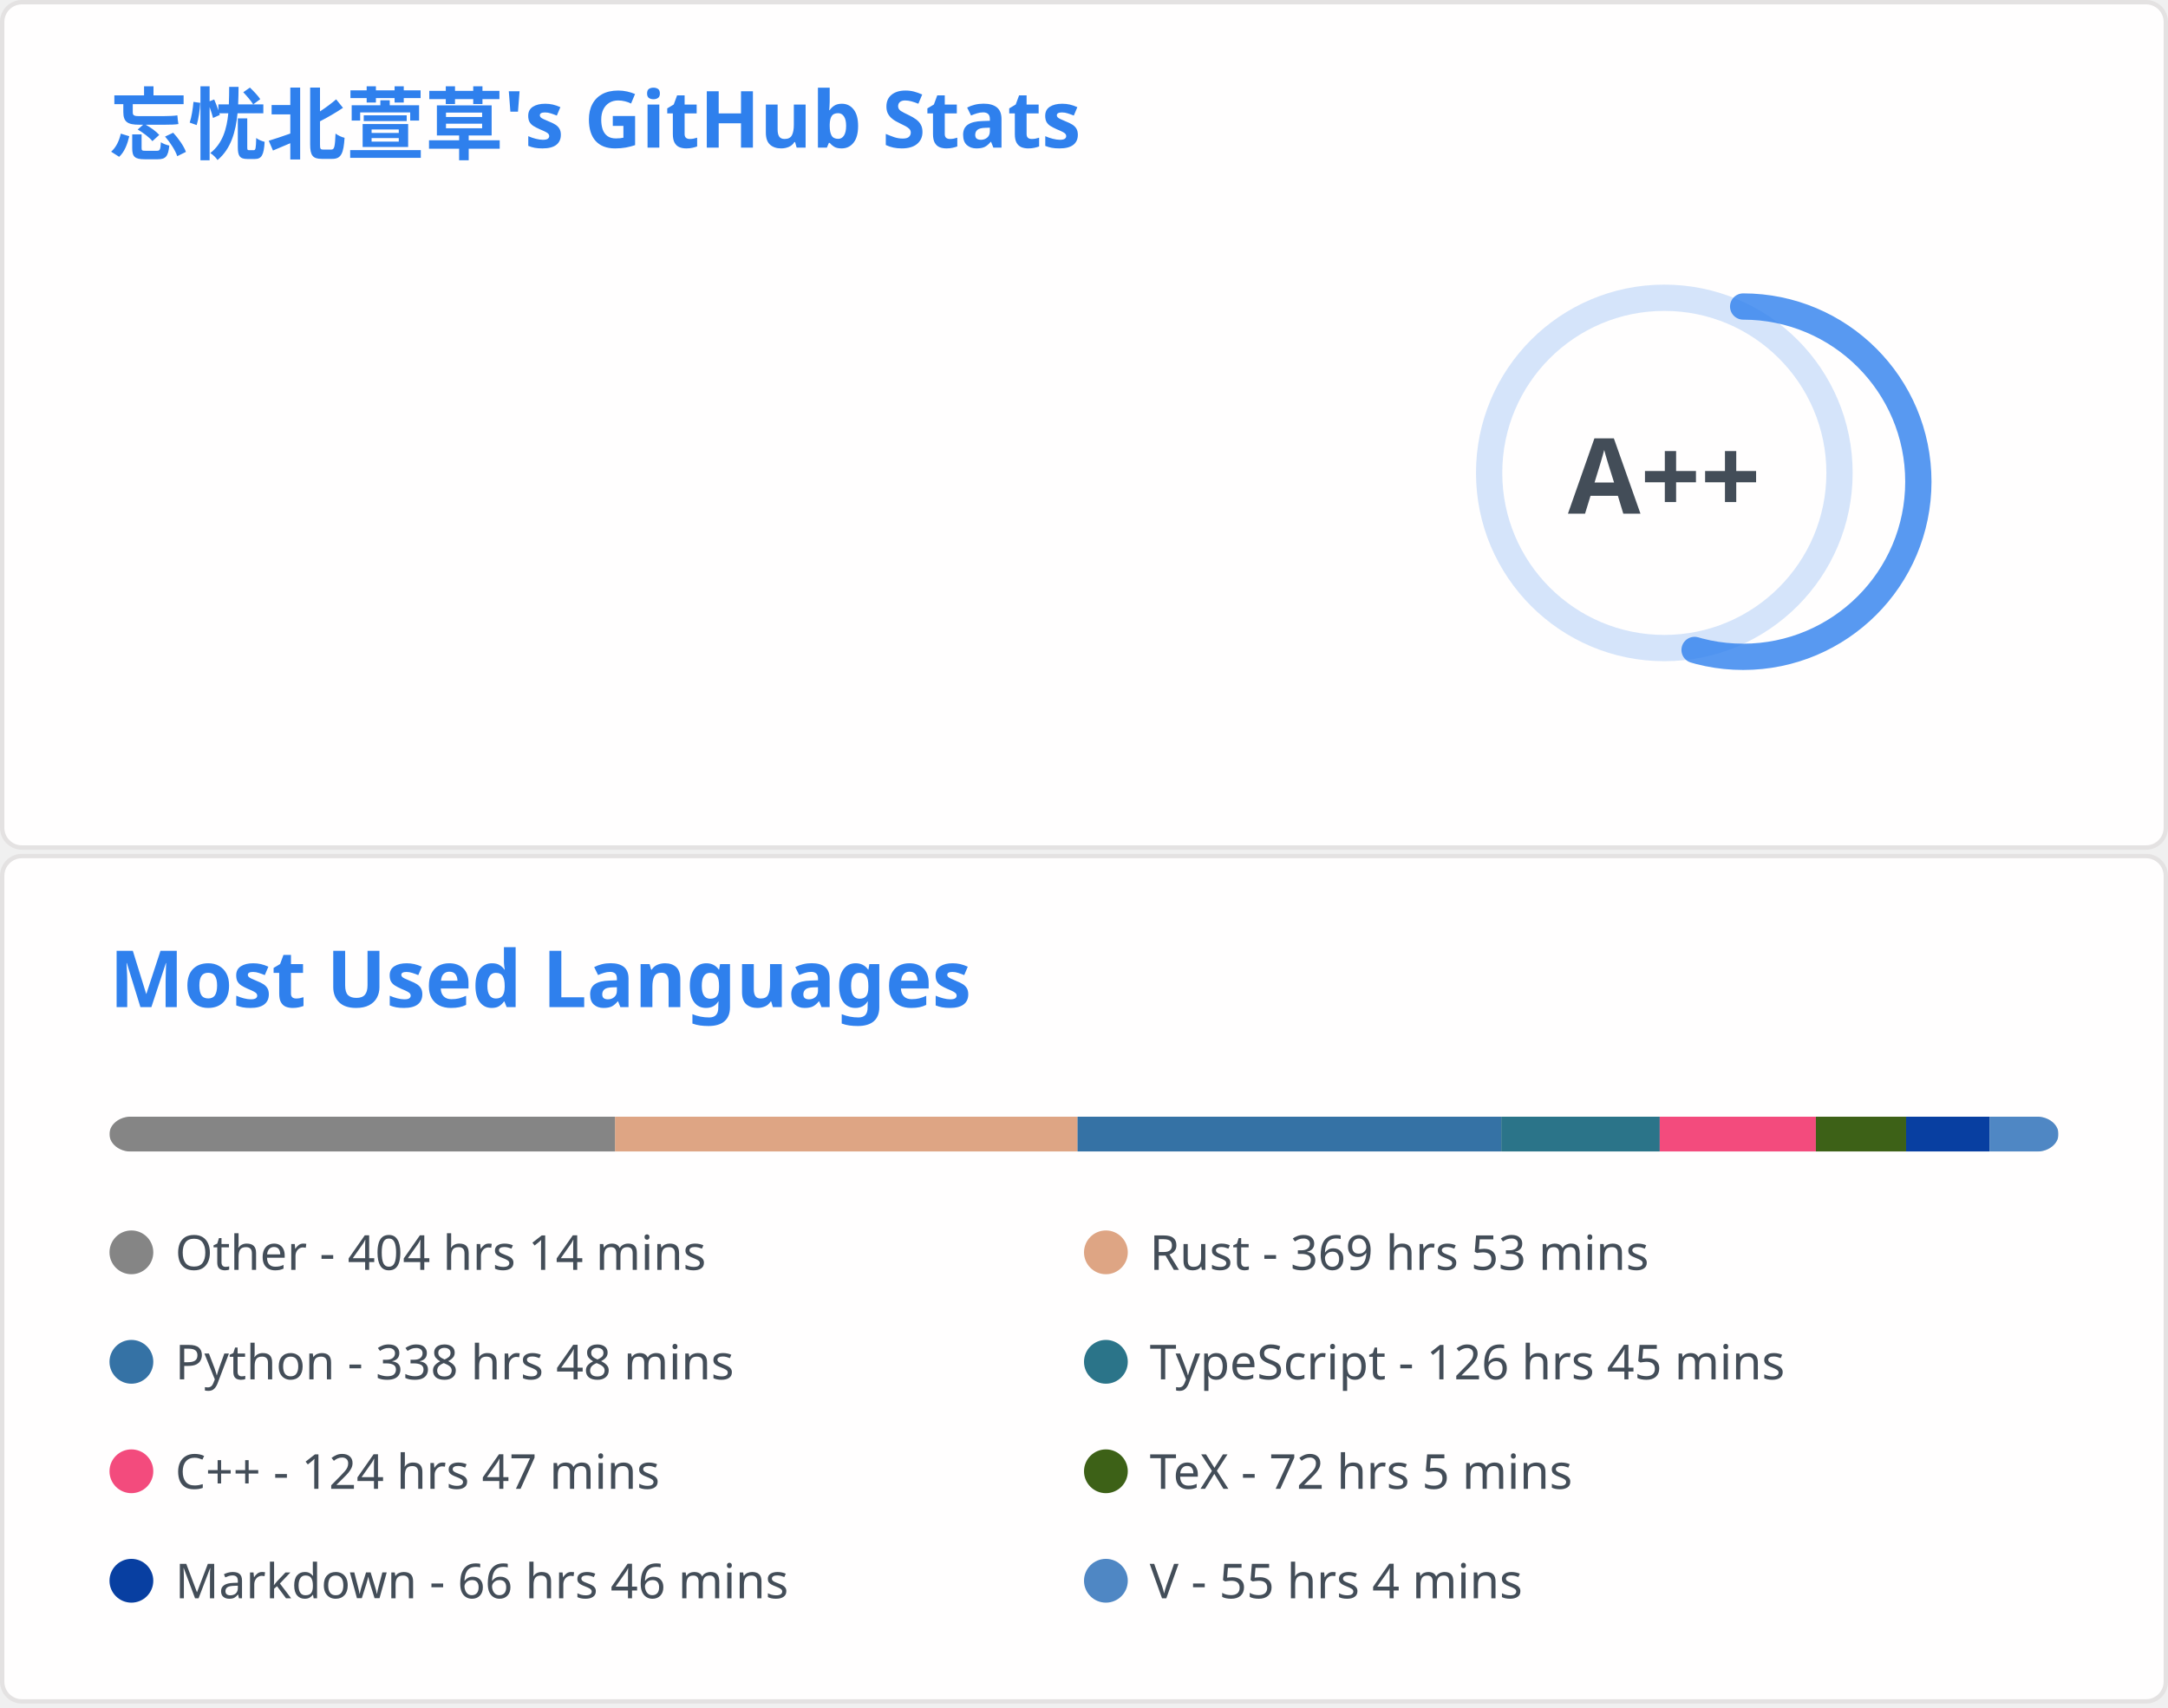
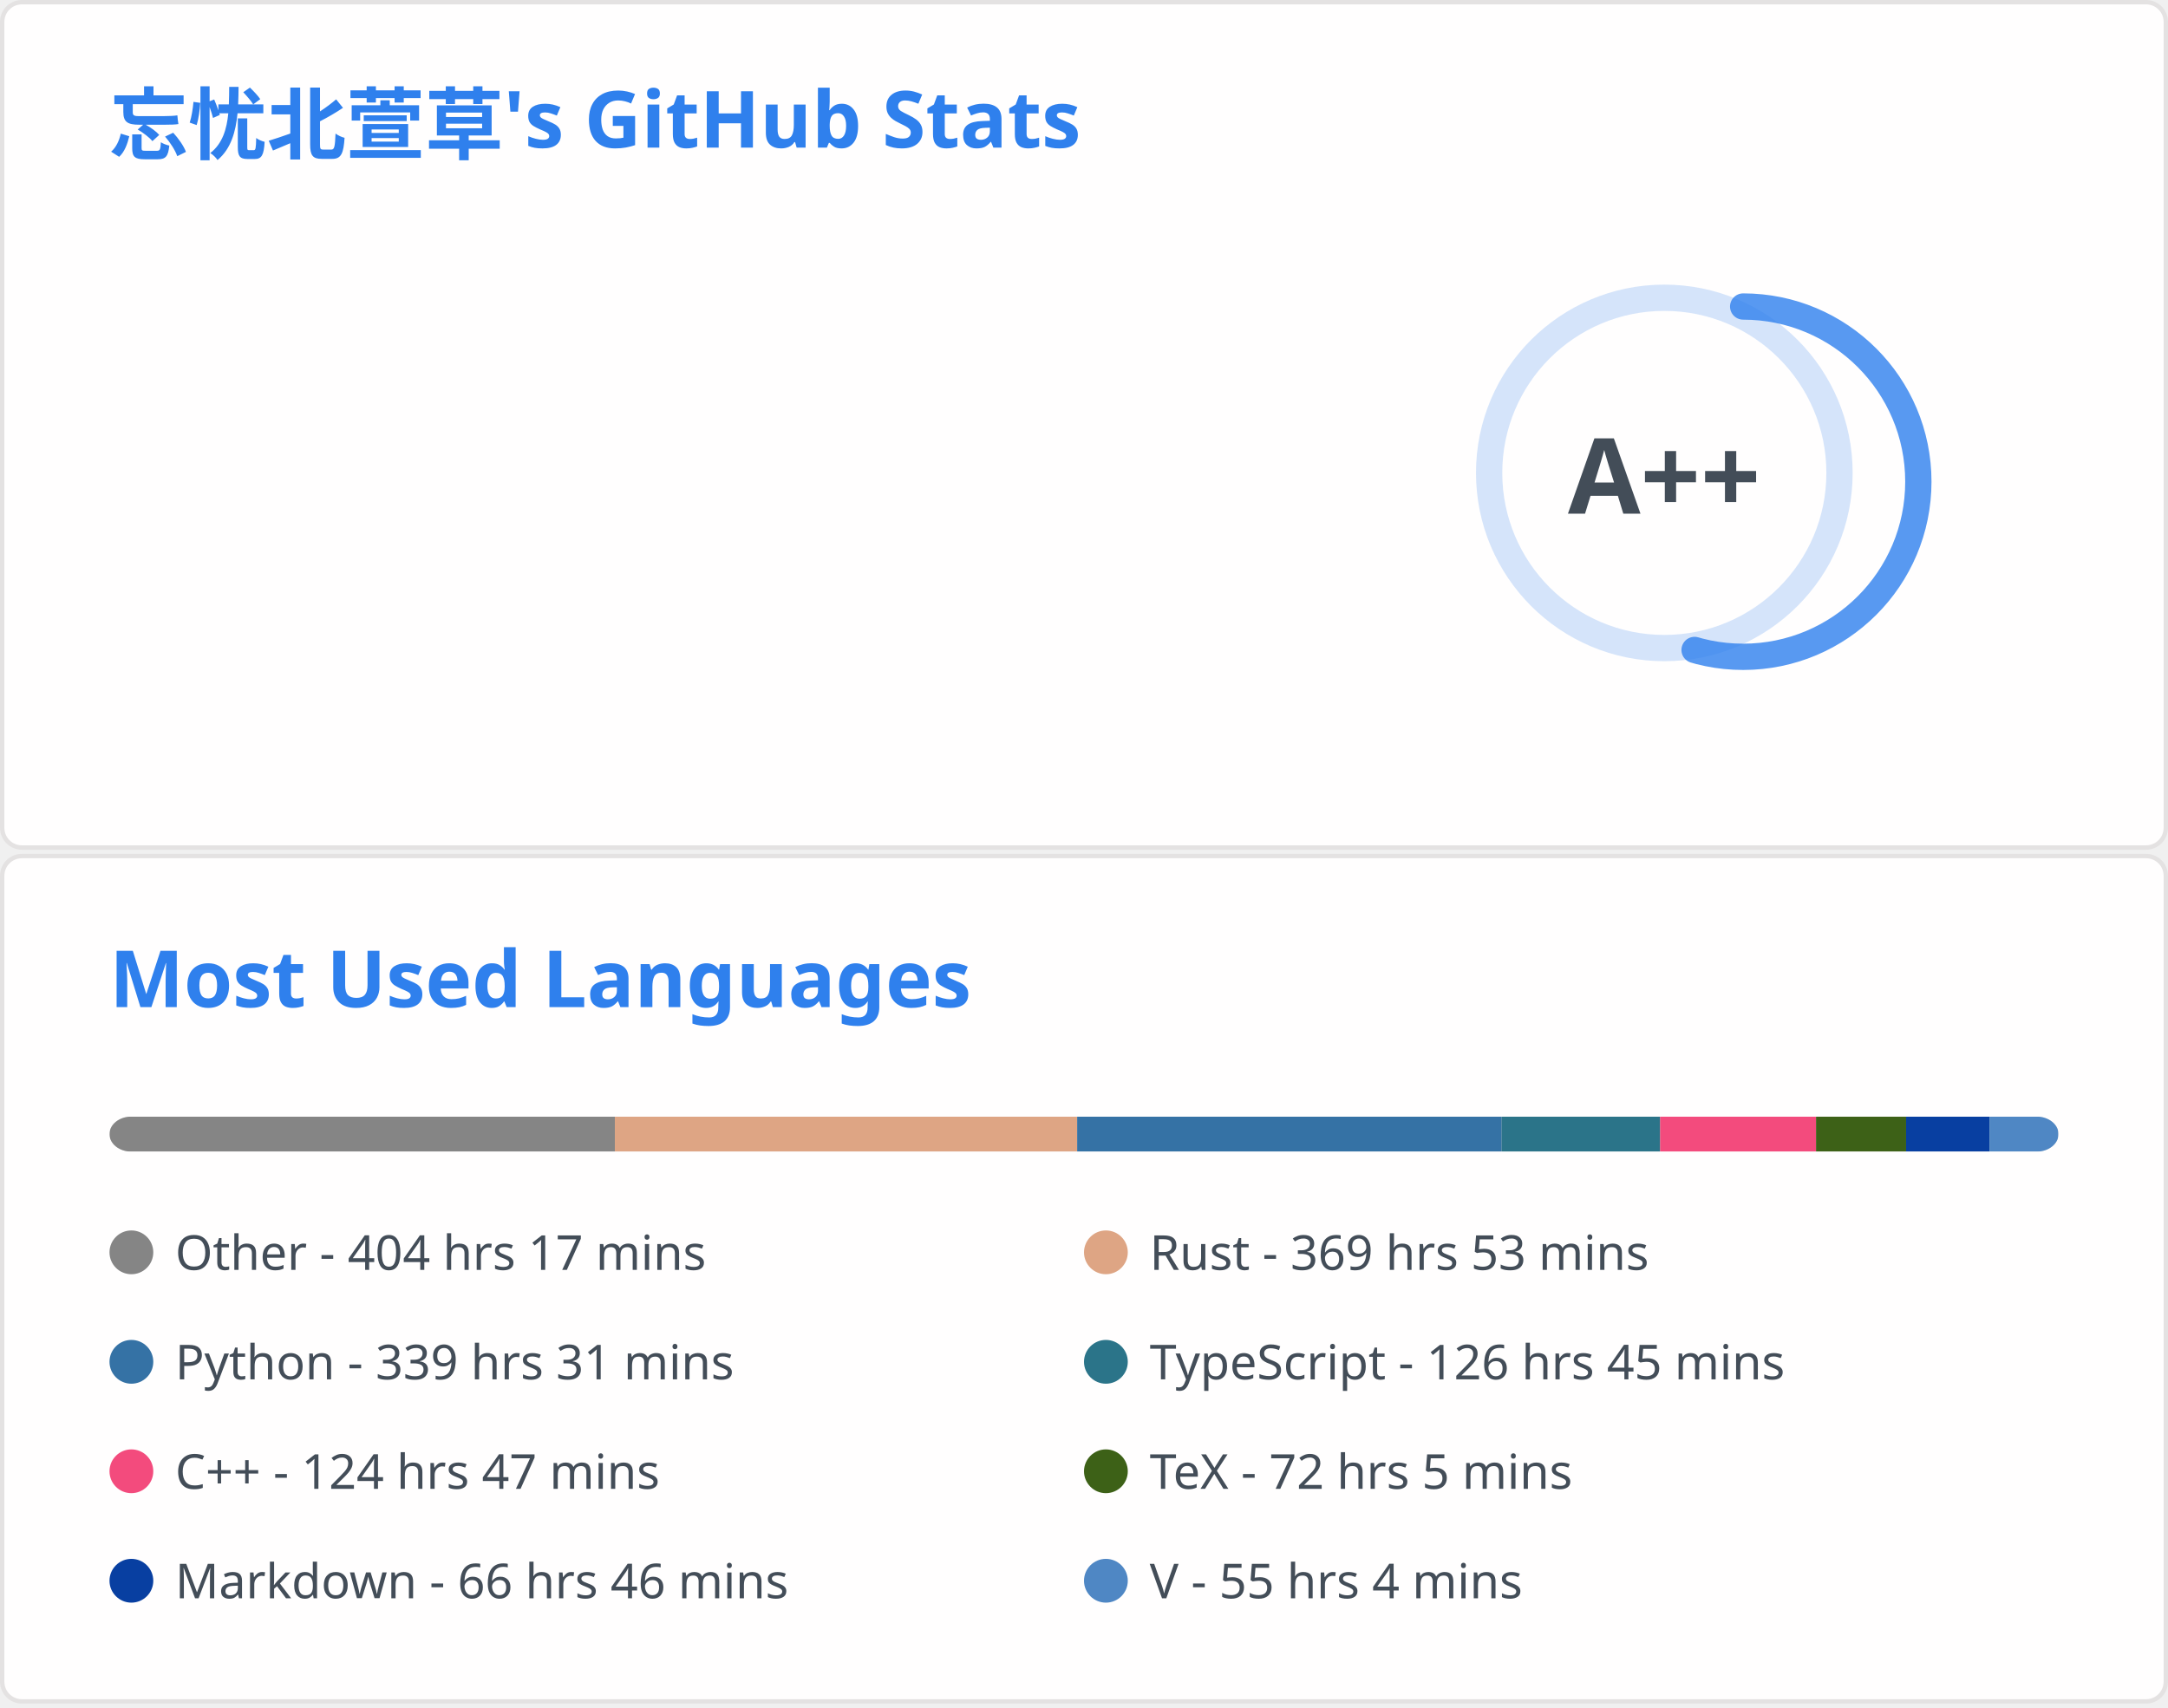
<svg xmlns="http://www.w3.org/2000/svg" aria-labelledby="descId" width="495" height="390" viewBox="0 0 495 390" fill="none">
  <svg width="495" height="195" fill="none" aria-labelledby="descId" viewBox="0 0 495 195" y="0">
    <style>@keyframes rankAnimation{0%{stroke-dashoffset:251.327}}@keyframes scaleInAnimation{0%{transform:translate(-5px,5px) scale(0)}to{transform:translate(-5px,5px) scale(1)}}@keyframes fadeInAnimation{0%{opacity:0}to{opacity:1}}.stat{font:600 14px"Segoe UI",Ubuntu,Sans-Serif;fill:#434d58}.bold{font:700 14px"Segoe UI",Ubuntu,Sans-Serif}.icon{fill:#4c71f2}.stagger{opacity:0;animation:fadeInAnimation .3s ease-in-out forwards}.rank-circle,.rank-circle-rim{stroke:#2f80ed33;fill:none;stroke-width:6}.rank-circle{stroke:#2f80edcc;stroke-dasharray:250;stroke-linecap:round;transform-origin:-10px 8px;transform:rotate(-90deg);stroke-dashoffset:113.097}.rank-text{font:800 24px"Segoe UI",Ubuntu,Sans-Serif;fill:#434d58;transform:translate(-5px,5px)}.rank-circle{animation:rankAnimation 1s forwards ease-in-out}.rank-text{animation:scaleInAnimation .3s ease-in-out forwards}@supports (-moz-appearance:auto){.header{font-size:15.3px}}.lang-name{font:400 11px"Segoe UI",Ubuntu,Sans-Serif;fill:#434d58}.header{font:600 18px"Segoe UI",Ubuntu,Sans-Serif;fill:#2f80ed;animation:fadeInAnimation .8s ease-in-out forwards}@supports (-moz-appearance:auto){.header{font-size:15.3px}}</style>
    <rect width="494" height="99%" x=".5" y=".5" fill="#fffefe" stroke="#e4e2e2" rx="4.5" />
    <text class="header" transform="translate(25 35)">忘忧北萱草's GitHub Stats</text>
    <svg y="60">
      <g transform="translate(390 40)">
        <circle cx="-10" cy="8" r="40" class="rank-circle-rim" />
        <circle cx="-10" cy="8" r="40" class="rank-circle" />
        <text x="-5" y="3" alignment-baseline="central" class="rank-text" dominant-baseline="central" text-anchor="middle">A++</text>
      </g>
      <svg>
        <g class="stagger" style="animation-delay: 450ms" transform="translate(25)">
          <svg width="16" height="16" class="icon" viewBox="0 0 16 16">
            <path fill-rule="evenodd" d="M8 .25a.75.75 0 0 1 .673.418l1.882 3.815 4.21.612a.75.75 0 0 1 .416 1.279l-3.046 2.97.719 4.192a.75.75 0 0 1-1.088.791L8 12.347l-3.766 1.98a.75.75 0 0 1-1.088-.79l.72-4.194L.818 6.374a.75.75 0 0 1 .416-1.28l4.21-.611L7.327.668A.75.75 0 0 1 8 .25zm0 2.445L6.615 5.5a.75.75 0 0 1-.564.41l-3.097.45 2.24 2.184a.75.75 0 0 1 .216.664l-.528 3.084 2.769-1.456a.75.75 0 0 1 .698 0l2.77 1.456-.53-3.084a.75.75 0 0 1 .216-.664l2.24-2.183-3.096-.45a.75.75 0 0 1-.564-.41L8 2.694v.001z" />
          </svg>
          <text x="25" y="12.5" class="stat bold">Total Stars Earned:</text>
-           <text x="170" y="12.5" class="stat">393</text>
+           <text x="170" y="12.5" class="stat">394</text>
        </g>
        <g class="stagger" style="animation-delay: 600ms" transform="translate(25 25)">
          <svg width="16" height="16" class="icon" viewBox="0 0 16 16">
            <path fill-rule="evenodd" d="M1.643 3.143.427 1.927A.25.25 0 0 0 0 2.104V5.75c0 .138.112.25.25.25h3.646a.25.25 0 0 0 .177-.427L2.715 4.215a6.5 6.5 0 1 1-1.18 4.458.75.75 0 1 0-1.493.154 8.001 8.001 0 1 0 1.6-5.684zM7.75 4a.75.75 0 0 1 .75.75v2.992l2.028.812a.75.75 0 0 1-.557 1.392l-2.5-1A.75.75 0 0 1 7 8.25v-3.5A.75.75 0 0 1 7.75 4z" />
          </svg>
          <text x="25" y="12.5" class="stat bold">Total Commits:</text>
          <text x="170" y="12.5" class="stat">358</text>
        </g>
        <g class="stagger" style="animation-delay: 750ms" transform="translate(25 50)">
          <svg width="16" height="16" class="icon" viewBox="0 0 16 16">
            <path fill-rule="evenodd" d="M7.177 3.073 9.573.677A.25.25 0 0 1 10 .854v4.792a.25.25 0 0 1-.427.177L7.177 3.427a.25.25 0 0 1 0-.354zM3.75 2.5a.75.75 0 1 0 0 1.5.75.75 0 0 0 0-1.5zm-2.25.75a2.25 2.25 0 1 1 3 2.122v5.256a2.251 2.251 0 1 1-1.5 0V5.372A2.25 2.25 0 0 1 1.5 3.25zM11 2.5h-1V4h1a1 1 0 0 1 1 1v5.628a2.251 2.251 0 1 0 1.5 0V5A2.5 2.5 0 0 0 11 2.5zm1 10.25a.75.75 0 1 1 1.5 0 .75.75 0 0 1-1.5 0zM3.75 12a.75.75 0 1 0 0 1.5.75.75 0 0 0 0-1.5z" />
          </svg>
          <text x="25" y="12.5" class="stat bold">Total PRs:</text>
          <text x="170" y="12.5" class="stat">61</text>
        </g>
        <g class="stagger" style="animation-delay: 900ms" transform="translate(25 75)">
          <svg width="16" height="16" class="icon" viewBox="0 0 16 16">
            <path fill-rule="evenodd" d="M8 1.5a6.5 6.5 0 1 0 0 13 6.5 6.5 0 0 0 0-13zM0 8a8 8 0 1 1 16 0A8 8 0 0 1 0 8zm9 3a1 1 0 1 1-2 0 1 1 0 0 1 2 0zm-.25-6.25a.75.75 0 0 0-1.5 0v3.5a.75.75 0 0 0 1.5 0v-3.5z" />
          </svg>
          <text x="25" y="12.5" class="stat bold">Total Issues:</text>
          <text x="170" y="12.5" class="stat">15</text>
        </g>
        <g class="stagger" style="animation-delay: 1050ms" transform="translate(25 100)">
          <svg width="16" height="16" class="icon" viewBox="0 0 16 16">
            <path fill-rule="evenodd" d="M2 2.5A2.5 2.5 0 0 1 4.5 0h8.75a.75.75 0 0 1 .75.75v12.5a.75.75 0 0 1-.75.75h-2.5a.75.75 0 1 1 0-1.5h1.75v-2h-8a1 1 0 0 0-.714 1.7.75.75 0 0 1-1.072 1.05A2.495 2.495 0 0 1 2 11.5v-9zm10.5-1V9h-8c-.356 0-.694.074-1 .208V2.5a1 1 0 0 1 1-1h8zM5 12.25v3.25a.25.25 0 0 0 .4.2l1.45-1.087a.25.25 0 0 1 .3 0L8.6 15.7a.25.25 0 0 0 .4-.2v-3.25a.25.25 0 0 0-.25-.25h-3.5a.25.25 0 0 0-.25.25z" />
          </svg>
          <text x="25" y="12.5" class="stat bold">Contributed to:</text>
          <text x="170" y="12.5" class="stat">52</text>
        </g>
      </svg>
    </svg>
  </svg>
  <svg width="495" height="195" fill="none" aria-labelledby="descId" viewBox="0 0 495 195" y="195">
    <style>@keyframes rankAnimation{0%{stroke-dashoffset:251.327}}@keyframes scaleInAnimation{0%{transform:translate(-5px,5px) scale(0)}to{transform:translate(-5px,5px) scale(1)}}@keyframes fadeInAnimation{0%{opacity:0}to{opacity:1}}.stat{font:600 14px"Segoe UI",Ubuntu,Sans-Serif;fill:#434d58}.bold{font:700 14px"Segoe UI",Ubuntu,Sans-Serif}.icon{fill:#4c71f2}.stagger{opacity:0;animation:fadeInAnimation .3s ease-in-out forwards}.rank-circle,.rank-circle-rim{stroke:#2f80ed33;fill:none;stroke-width:6}.rank-circle{stroke:#2f80edcc;stroke-dasharray:250;stroke-linecap:round;transform-origin:-10px 8px;transform:rotate(-90deg);stroke-dashoffset:113.097}.rank-text{font:800 24px"Segoe UI",Ubuntu,Sans-Serif;fill:#434d58;transform:translate(-5px,5px)}.rank-circle{animation:rankAnimation 1s forwards ease-in-out}.rank-text{animation:scaleInAnimation .3s ease-in-out forwards}@supports (-moz-appearance:auto){.header{font-size:15.3px}}.lang-name{font:400 11px"Segoe UI",Ubuntu,Sans-Serif;fill:#434d58}.header{font:600 18px"Segoe UI",Ubuntu,Sans-Serif;fill:#2f80ed;animation:fadeInAnimation .8s ease-in-out forwards}@supports (-moz-appearance:auto){.header{font-size:15.3px}}</style>
    <rect width="494" height="99%" x=".5" y=".5" fill="#fffefe" stroke="#e4e2e2" rx="4.5" />
    <text class="header" transform="translate(25 35)">Most Used Languages</text>
    <svg y="60">
      <svg>
        <mask id="rect-mask">
          <rect width="445" height="8" x="25" fill="#fff" rx="5" />
        </mask>
        <path fill="#ddd" d="M25 0h445v8H25z" mask="url(#rect-mask)" />
-         <path fill="#858585" d="M25 0h115.433v8H25z" mask="url(#rect-mask)" />
-         <path fill="#dea584" d="M140.433 0h105.599v8H140.433z" mask="url(#rect-mask)" />
-         <path fill="#3572A5" d="M246.032 0h96.743v8h-96.743z" mask="url(#rect-mask)" />
-         <path fill="#2b7489" d="M342.774 0h36.179v8h-36.179z" mask="url(#rect-mask)" />
-         <path fill="#f34b7d" d="M378.953 0h35.645v8h-35.645z" mask="url(#rect-mask)" />
-         <path fill="#3D6117" d="M414.597 0h20.604v8h-20.604z" mask="url(#rect-mask)" />
+         <path fill="#858585" d="M25 0h115.389v8H25z" mask="url(#rect-mask)" />
+         <path fill="#dea584" d="M140.388 0h105.554v8H140.388z" mask="url(#rect-mask)" />
+         <path fill="#3572A5" d="M245.942 0h96.921v8h-96.921z" mask="url(#rect-mask)" />
+         <path fill="#2b7489" d="M342.863 0h36.179v8h-36.179z" mask="url(#rect-mask)" />
+         <path fill="#f34b7d" d="M379.042 0h35.6v8h-35.6z" mask="url(#rect-mask)" />
+         <path fill="#3D6117" d="M414.642 0h20.559v8h-20.559z" mask="url(#rect-mask)" />
        <path fill="#083fa1" d="M435.201 0h19.046v8h-19.046z" mask="url(#rect-mask)" />
        <path fill="#4f87c4" d="M454.247 0h15.708v8h-15.708z" mask="url(#rect-mask)" />
        <g transform="translate(25 25)">
          <circle cx="5" cy="6" r="5" fill="#858585" />
-           <text x="15" y="10" class="lang-name">Other - 404 hrs 14 mins</text>
+           <text x="15" y="10" class="lang-name">Other - 404 hrs 17 mins</text>
        </g>
        <g transform="translate(247.5 25)">
          <circle cx="5" cy="6" r="5" fill="#dea584" />
          <text x="15" y="10" class="lang-name">Rust - 369 hrs 53 mins</text>
        </g>
        <g transform="translate(25 50)">
          <circle cx="5" cy="6" r="5" fill="#3572A5" />
-           <text x="15" y="10" class="lang-name">Python - 338 hrs 48 mins</text>
+           <text x="15" y="10" class="lang-name">Python - 339 hrs 31 mins</text>
        </g>
        <g transform="translate(247.5 50)">
          <circle cx="5" cy="6" r="5" fill="#2b7489" />
          <text x="15" y="10" class="lang-name">TypeScript - 126 hrs 45 mins</text>
        </g>
        <g transform="translate(25 75)">
          <circle cx="5" cy="6" r="5" fill="#f34b7d" />
          <text x="15" y="10" class="lang-name">C++ - 124 hrs 47 mins</text>
        </g>
        <g transform="translate(247.5 75)">
          <circle cx="5" cy="6" r="5" fill="#3D6117" />
          <text x="15" y="10" class="lang-name">TeX - 72 hrs 5 mins</text>
        </g>
        <g transform="translate(25 100)">
          <circle cx="5" cy="6" r="5" fill="#083fa1" />
          <text x="15" y="10" class="lang-name">Markdown - 66 hrs 46 mins</text>
        </g>
        <g transform="translate(247.5 100)">
          <circle cx="5" cy="6" r="5" fill="#4f87c4" />
          <text x="15" y="10" class="lang-name">V - 55 hrs 4 mins</text>
        </g>
      </svg>
    </svg>
  </svg>
</svg>
